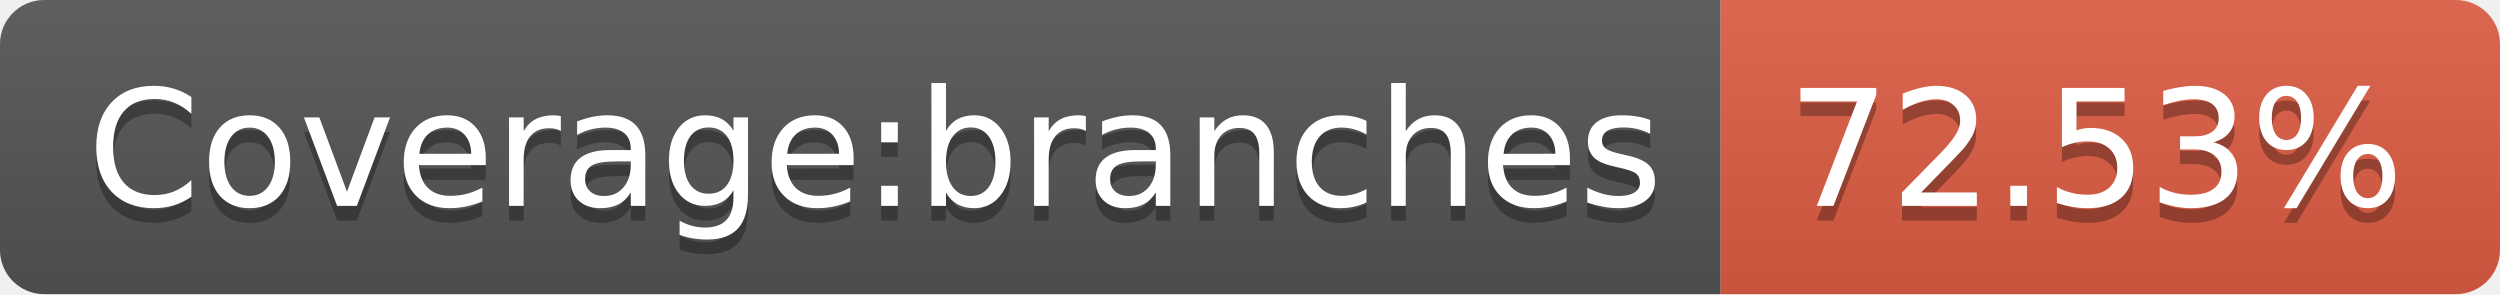
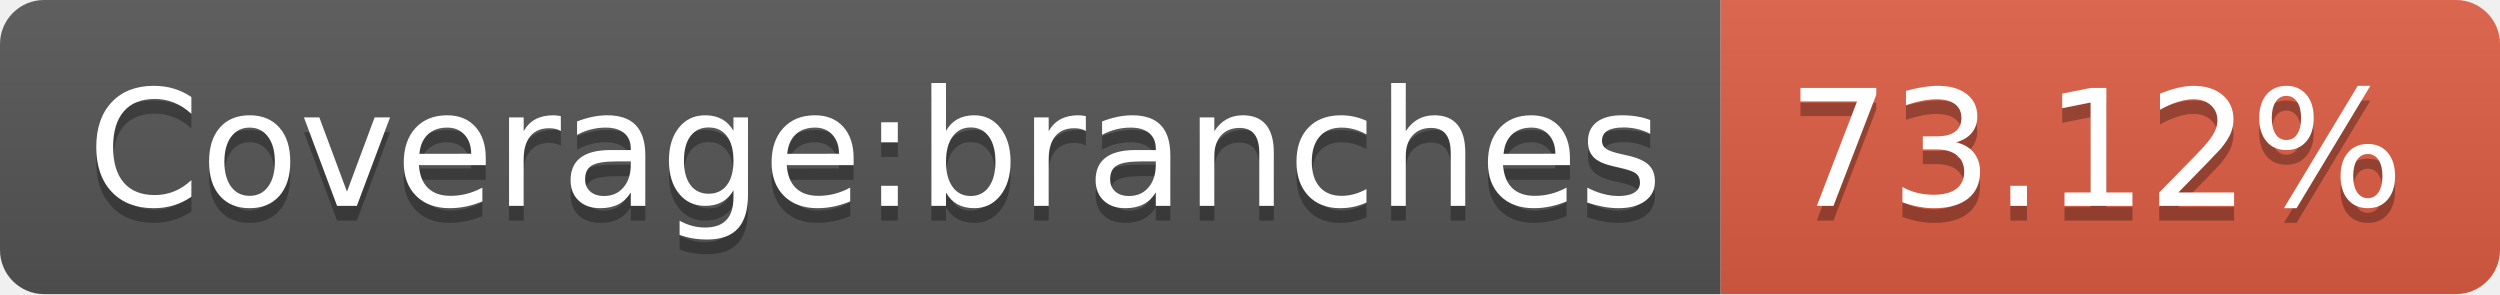
- <svg xmlns="http://www.w3.org/2000/svg" width="170" height="20" role="img" aria-label="Coverage:branches: 72.53%">
+ <svg xmlns="http://www.w3.org/2000/svg" width="170" height="20" role="img" aria-label="Coverage:branches: 73.12%">
  <linearGradient id="s" x2="0" y2="100%">
    <stop offset="0" stop-color="#bbb" stop-opacity=".1" />
    <stop offset="1" stop-opacity=".1" />
  </linearGradient>
  <clipPath id="r">
    <rect width="170" height="20" rx="3" fill="#fff" />
  </clipPath>
  <g clip-path="url(#r)">
    <rect width="117" height="20" fill="#555" />
    <rect x="117" width="53" height="20" fill="#e05d44" />
    <rect width="170" height="20" fill="url(#s)" />
  </g>
  <g fill="#fff" text-anchor="middle" font-family="Verdana,Geneva,DejaVu Sans,sans-serif" text-rendering="geometricPrecision" font-size="110">
    <text aria-hidden="true" x="595" y="150" fill="#010101" fill-opacity=".3" transform="scale(.1)" textLength="1070">Coverage:branches</text>
    <text x="595" y="140" transform="scale(.1)" fill="#fff" textLength="1070">Coverage:branches</text>
-     <text aria-hidden="true" x="1425" y="150" fill="#010101" fill-opacity=".3" transform="scale(.1)" textLength="430">72.53%</text>
-     <text x="1425" y="140" transform="scale(.1)" fill="#fff" textLength="430">72.53%</text>
+     <text aria-hidden="true" x="1425" y="150" fill="#010101" fill-opacity=".3" transform="scale(.1)" textLength="430">73.12%</text>
+     <text x="1425" y="140" transform="scale(.1)" fill="#fff" textLength="430">73.12%</text>
  </g>
</svg>
